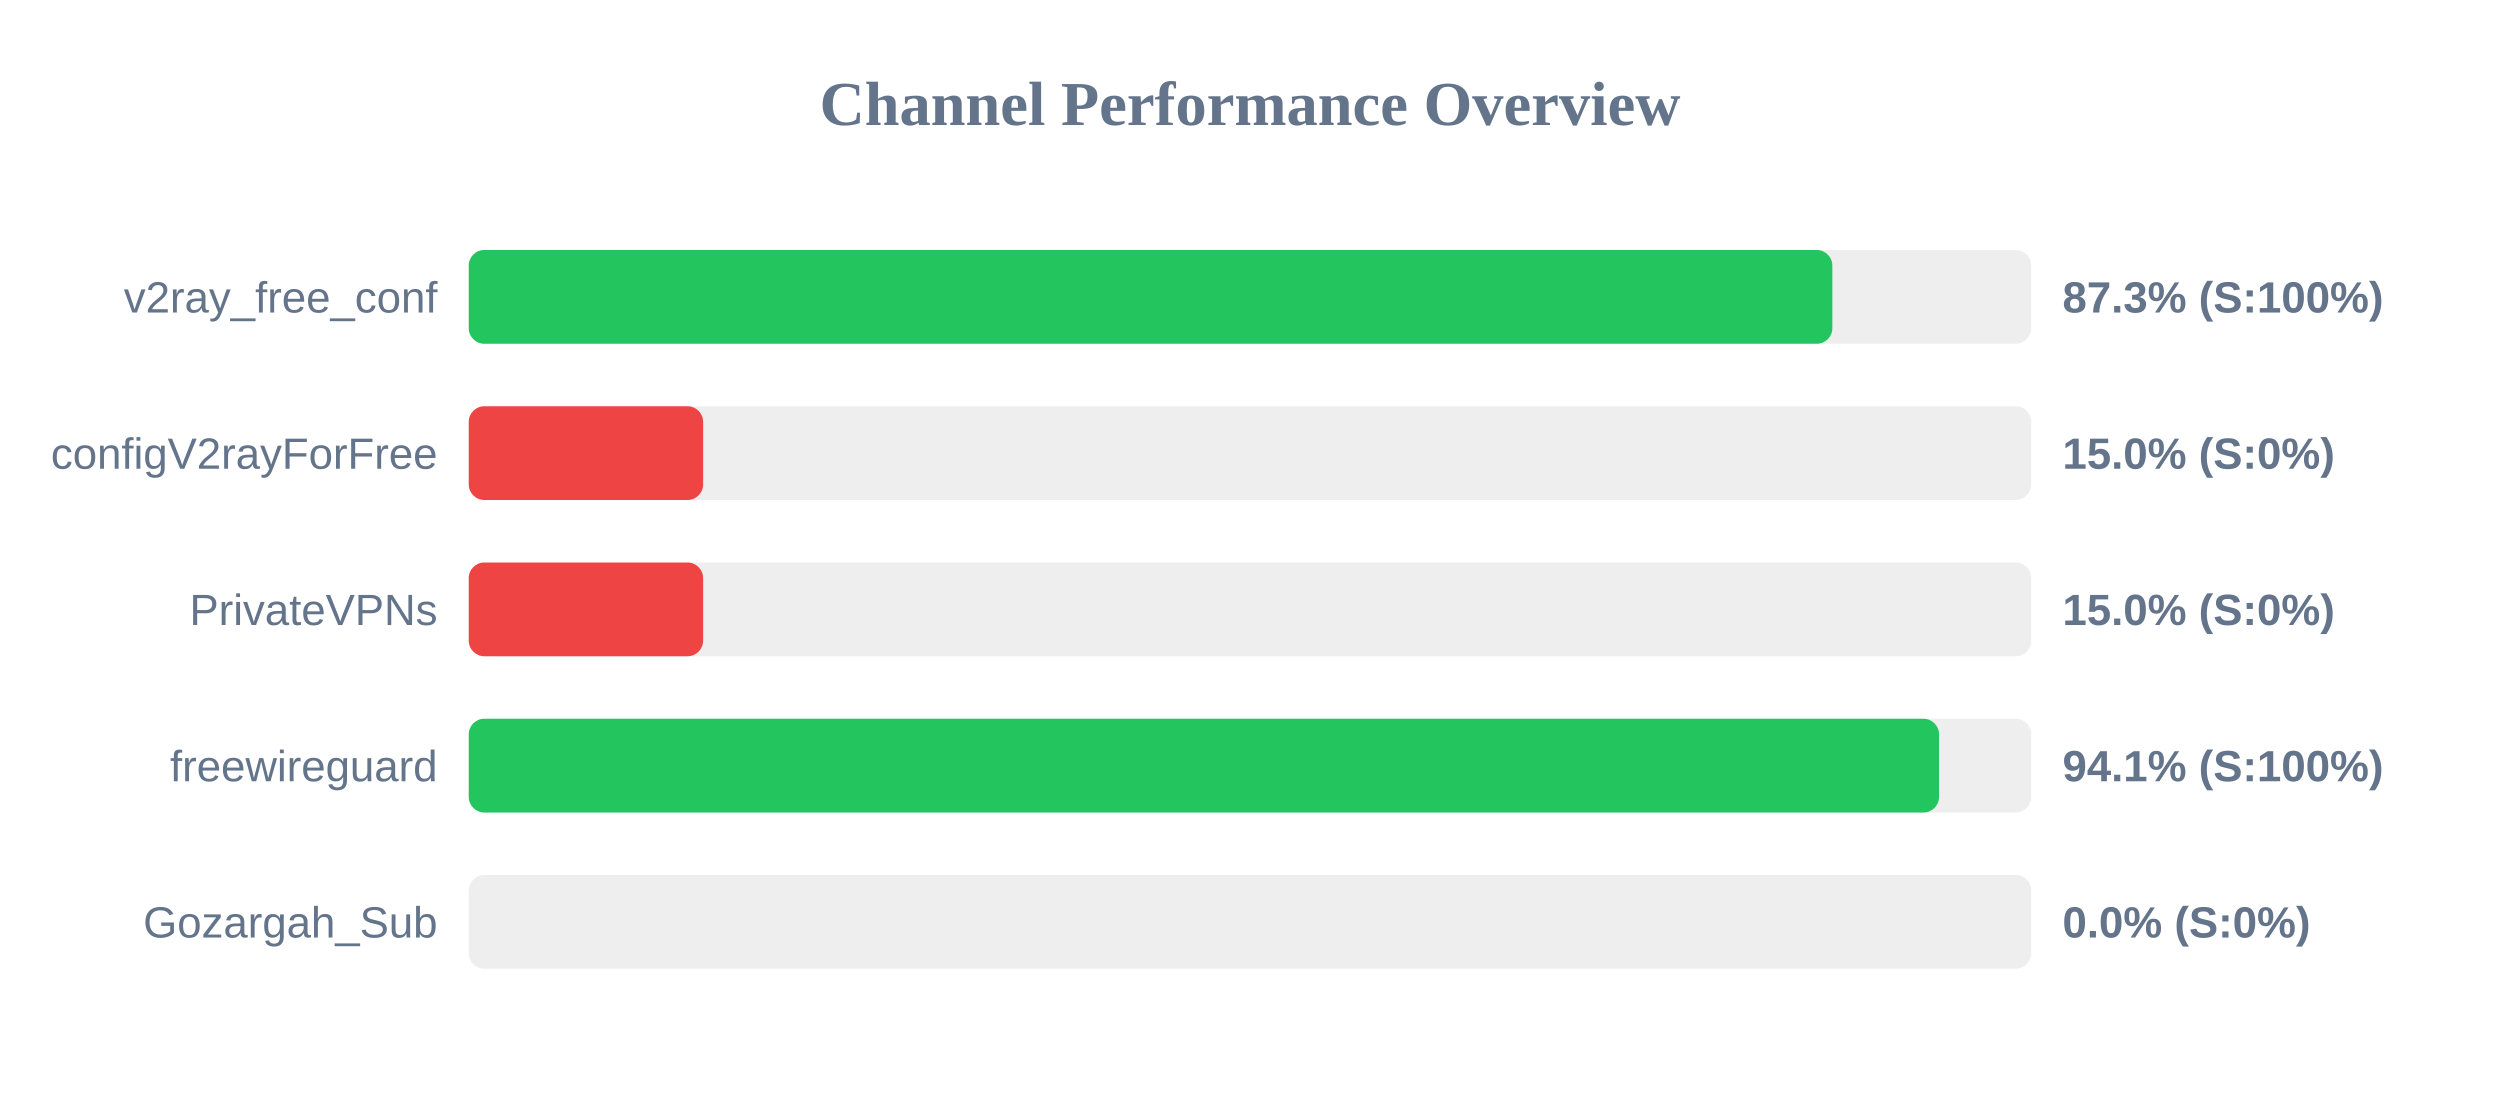
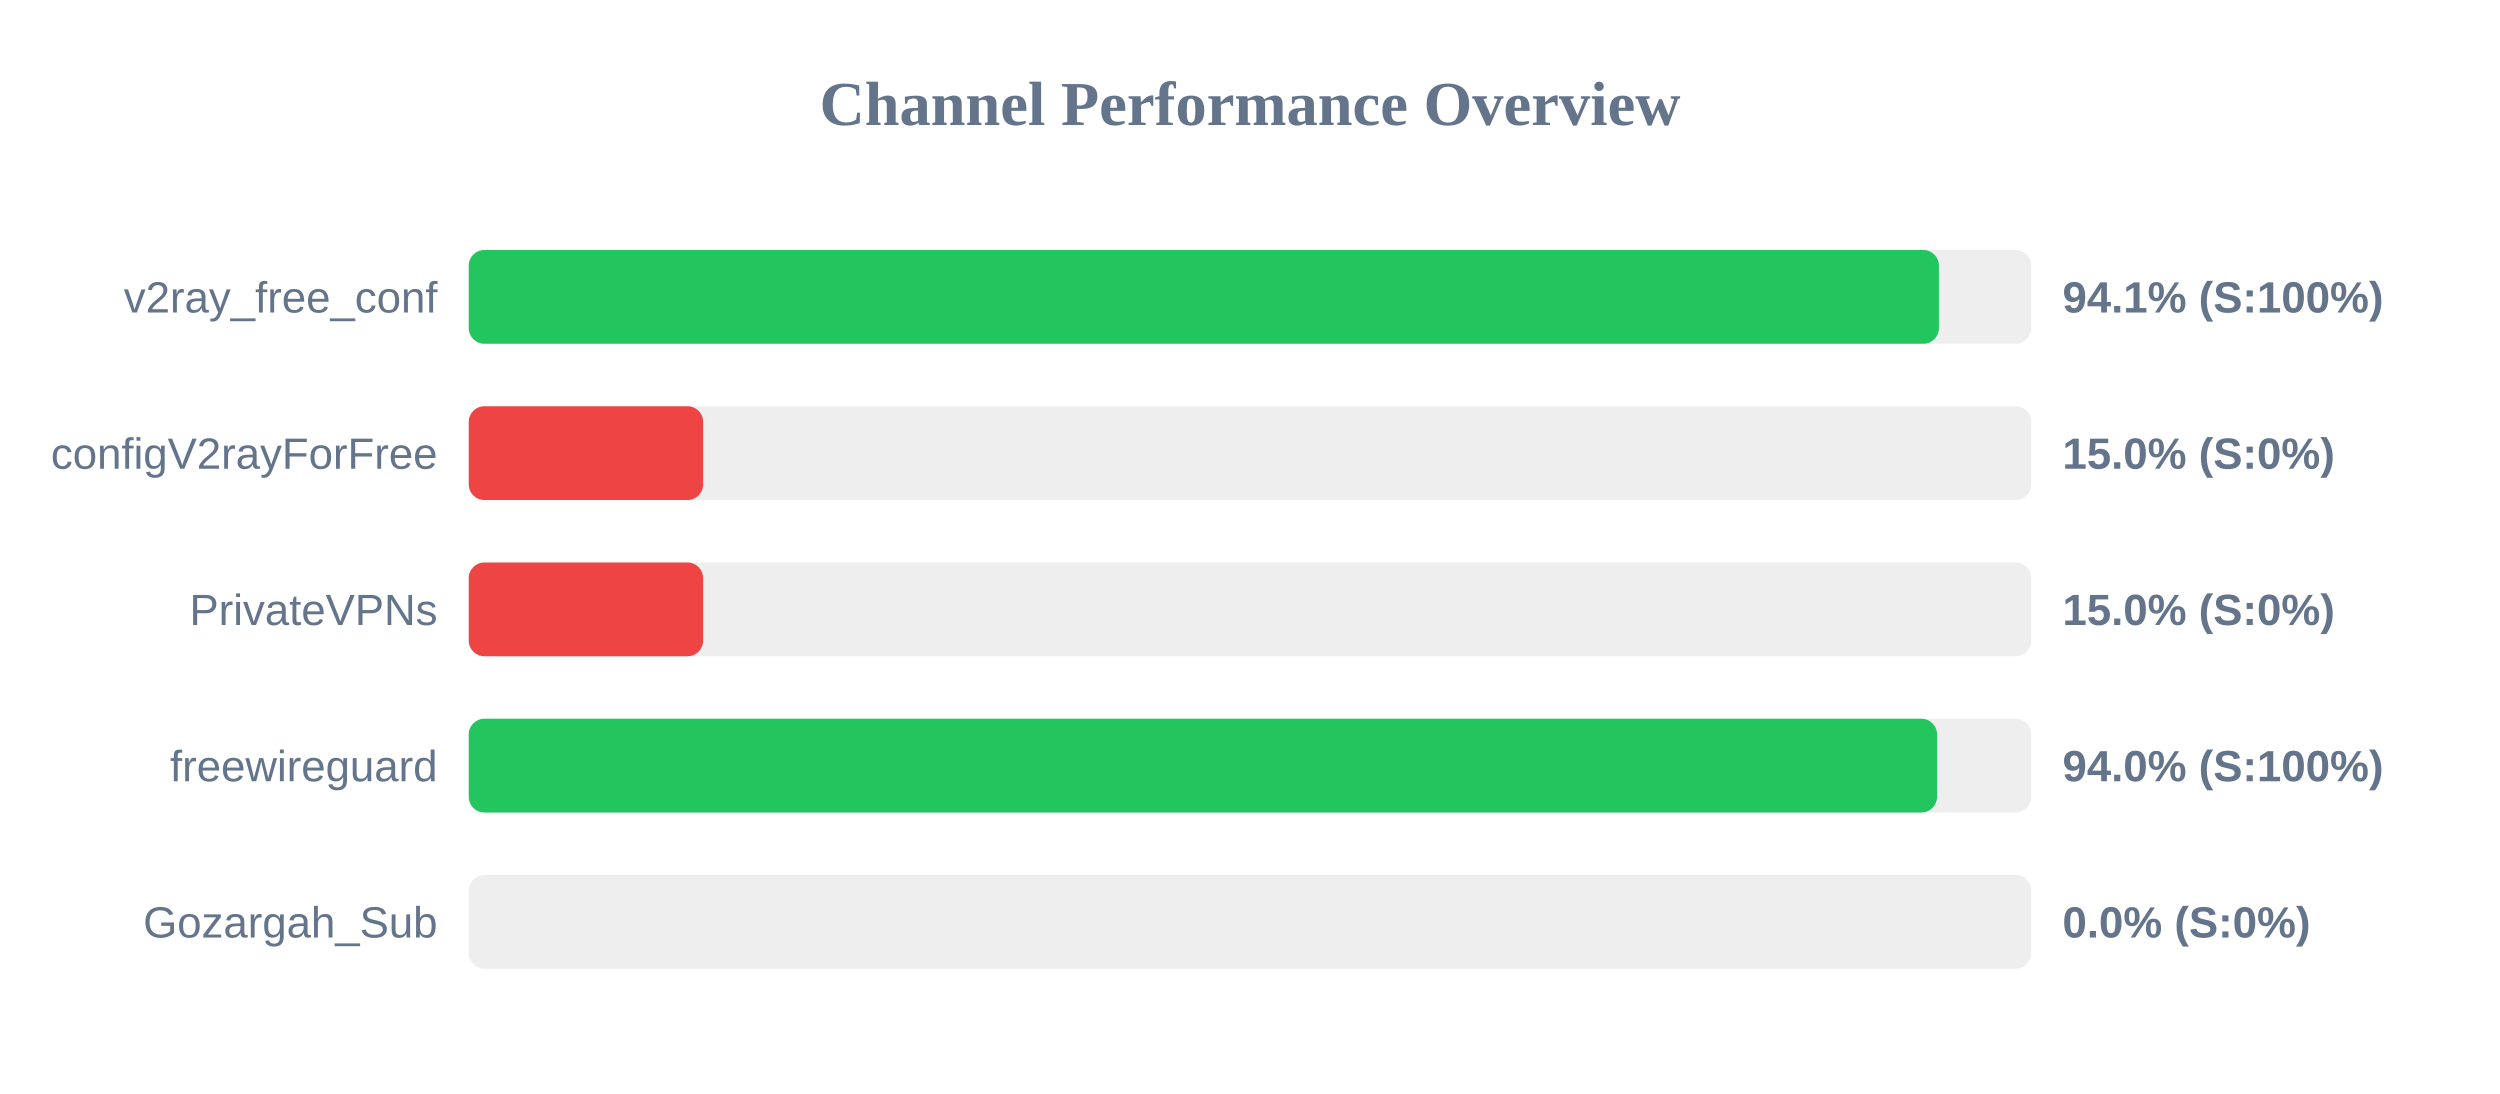
<svg xmlns="http://www.w3.org/2000/svg" width="800" height="350" version="1.1">
  <style>
        .row { font: 14px Arial; fill: #64748b; }
        .score { font: bold 14px Arial; fill: #64748b; }
    </style>
  <text x="400" y="40" text-anchor="middle" font-size="20px" font-weight="bold" fill="#64748b">Channel Performance Overview</text>
  <rect x="150" y="80" width="500" height="30" fill="#eee" rx="5" />
-   <rect x="150" y="80" width="436.35" height="30" fill="#22c55e" rx="5" />
+   <rect x="150" y="80" width="470.45" height="30" fill="#22c55e" rx="5" />
  <text x="140" y="100" text-anchor="end" class="row">v2ray_free_conf</text>
-   <text x="660" y="100" text-anchor="start" class="score">87.3% (S:100%)</text>
+   <text x="660" y="100" text-anchor="start" class="score">94.1% (S:100%)</text>
  <rect x="150" y="130" width="500" height="30" fill="#eee" rx="5" />
  <rect x="150" y="130" width="75.0" height="30" fill="#ef4444" rx="5" />
  <text x="140" y="150" text-anchor="end" class="row">configV2rayForFree</text>
  <text x="660" y="150" text-anchor="start" class="score">15.0% (S:0%)</text>
  <rect x="150" y="180" width="500" height="30" fill="#eee" rx="5" />
  <rect x="150" y="180" width="75.0" height="30" fill="#ef4444" rx="5" />
  <text x="140" y="200" text-anchor="end" class="row">PrivateVPNs</text>
  <text x="660" y="200" text-anchor="start" class="score">15.0% (S:0%)</text>
  <rect x="150" y="230" width="500" height="30" fill="#eee" rx="5" />
-   <rect x="150" y="230" width="470.5" height="30" fill="#22c55e" rx="5" />
+   <rect x="150" y="230" width="469.85" height="30" fill="#22c55e" rx="5" />
  <text x="140" y="250" text-anchor="end" class="row">freewireguard</text>
-   <text x="660" y="250" text-anchor="start" class="score">94.1% (S:100%)</text>
+   <text x="660" y="250" text-anchor="start" class="score">94.0% (S:100%)</text>
  <rect x="150" y="280" width="500" height="30" fill="#eee" rx="5" />
  <rect x="150" y="280" width="0.0" height="30" fill="#ef4444" rx="5" />
  <text x="140" y="300" text-anchor="end" class="row">Gozargah_Sub</text>
  <text x="660" y="300" text-anchor="start" class="score">0.0% (S:0%)</text>
</svg>
